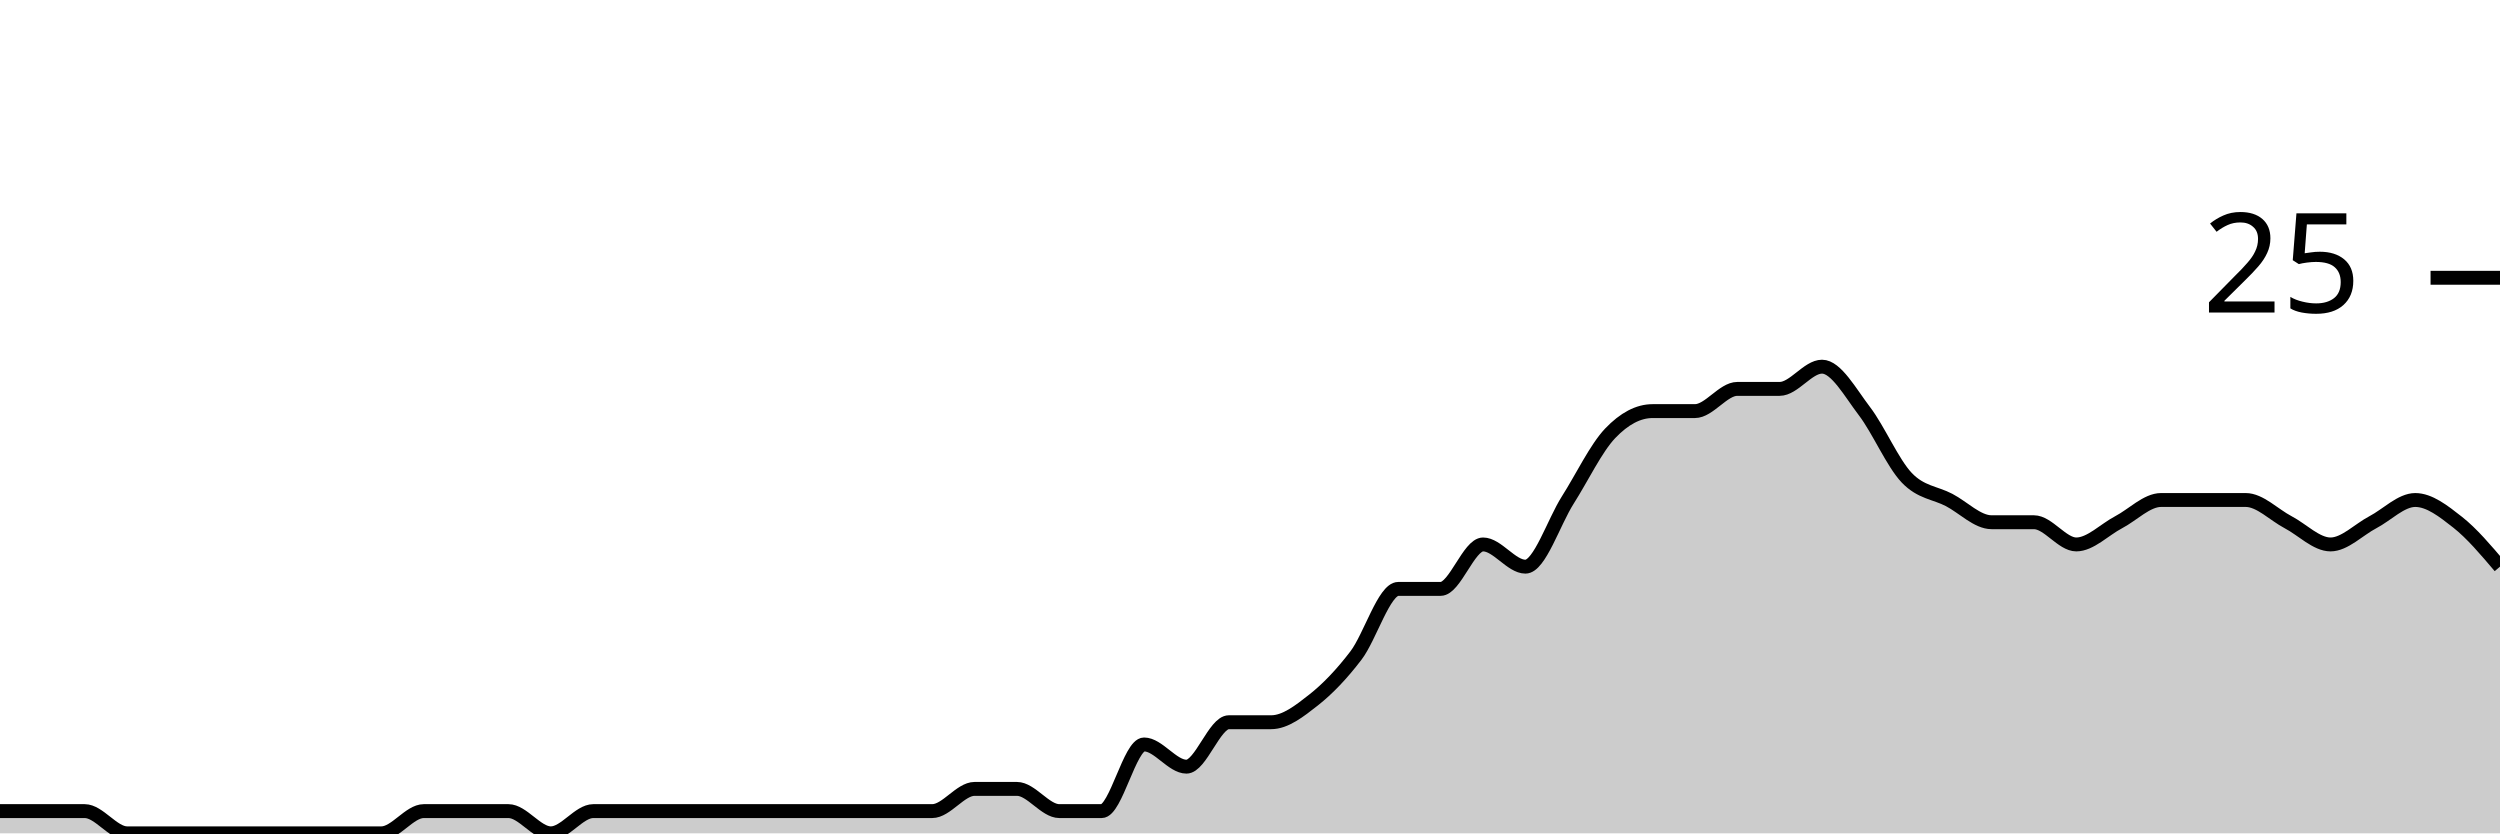
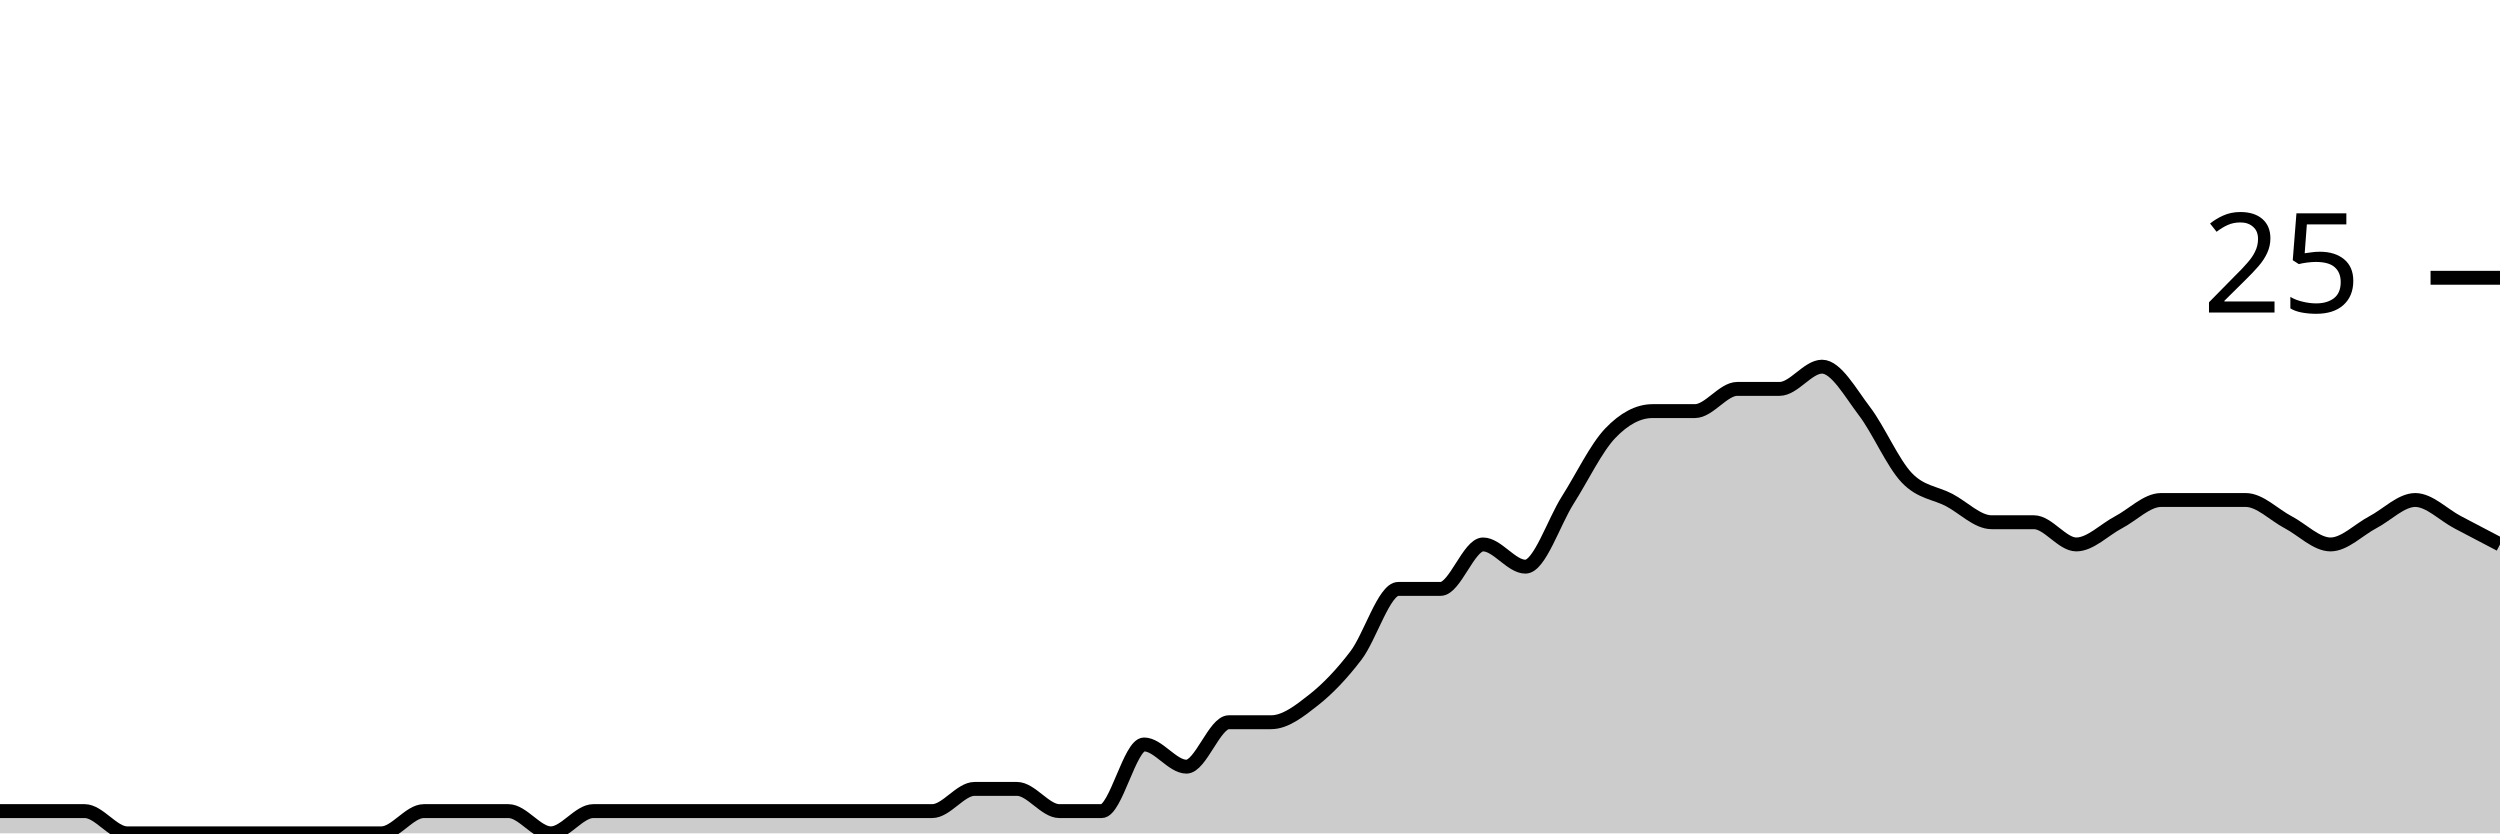
<svg xmlns="http://www.w3.org/2000/svg" viewBox="0 0 180 60">
  <g transform="translate(0,20)">
-     <path class="area" fill="rgba(0, 0, 0, 0.2)" d="M0,38.4C1.017,38.4,2.034,38.4,3.051,38.4C4.068,38.4,5.085,38.4,6.102,38.4C7.119,38.4,8.136,40,9.153,40C10.169,40,11.186,40,12.203,40C13.22,40,14.237,40,15.254,40C16.271,40,17.288,40,18.305,40C19.322,40,20.339,40,21.356,40C22.373,40,23.39,40,24.407,40C25.424,40,26.441,40,27.458,40C28.475,40,29.492,38.4,30.508,38.4C31.525,38.4,32.542,38.4,33.559,38.4C34.576,38.4,35.593,38.4,36.61,38.4C37.627,38.4,38.644,40,39.661,40C40.678,40,41.695,38.4,42.712,38.4C43.729,38.4,44.746,38.4,45.763,38.4C46.78,38.4,47.797,38.4,48.814,38.4C49.831,38.4,50.847,38.4,51.864,38.4C52.881,38.4,53.898,38.4,54.915,38.4C55.932,38.4,56.949,38.4,57.966,38.4C58.983,38.4,60,38.4,61.017,38.4C62.034,38.4,63.051,38.4,64.068,38.4C65.085,38.4,66.102,38.4,67.119,38.4C68.136,38.4,69.153,36.8,70.169,36.8C71.186,36.8,72.203,36.8,73.22,36.8C74.237,36.8,75.254,38.4,76.271,38.4C77.288,38.4,78.305,38.4,79.322,38.4C80.339,38.4,81.356,33.6,82.373,33.6C83.39,33.6,84.407,35.2,85.424,35.2C86.441,35.2,87.458,32,88.475,32C89.492,32,90.508,32,91.525,32C92.542,32,93.559,31.2,94.576,30.4C95.593,29.6,96.61,28.533,97.627,27.2C98.644,25.867,99.661,22.4,100.678,22.4C101.695,22.4,102.712,22.4,103.729,22.4C104.746,22.4,105.763,19.2,106.78,19.2C107.797,19.2,108.814,20.8,109.831,20.8C110.847,20.8,111.864,17.6,112.881,16C113.898,14.4,114.915,12.267,115.932,11.2C116.949,10.133,117.966,9.6,118.983,9.6C120,9.6,121.017,9.6,122.034,9.6C123.051,9.6,124.068,8,125.085,8C126.102,8,127.119,8,128.136,8C129.153,8,130.169,6.4,131.186,6.4C132.203,6.4,133.22,8.267,134.237,9.6C135.254,10.933,136.271,13.333,137.288,14.4C138.305,15.467,139.322,15.467,140.339,16C141.356,16.533,142.373,17.6,143.39,17.6C144.407,17.6,145.424,17.6,146.441,17.6C147.458,17.6,148.475,19.2,149.492,19.2C150.508,19.2,151.525,18.133,152.542,17.6C153.559,17.067,154.576,16,155.593,16C156.61,16,157.627,16,158.644,16C159.661,16,160.678,16,161.695,16C162.712,16,163.729,17.067,164.746,17.6C165.763,18.133,166.78,19.2,167.797,19.2C168.814,19.2,169.831,18.133,170.847,17.6C171.864,17.067,172.881,16,173.898,16C174.915,16,175.932,16.8,176.949,17.6C177.966,18.4,178.983,19.6,180,20.8L180,40C178.983,40,177.966,40,176.949,40C175.932,40,174.915,40,173.898,40C172.881,40,171.864,40,170.847,40C169.831,40,168.814,40,167.797,40C166.78,40,165.763,40,164.746,40C163.729,40,162.712,40,161.695,40C160.678,40,159.661,40,158.644,40C157.627,40,156.61,40,155.593,40C154.576,40,153.559,40,152.542,40C151.525,40,150.508,40,149.492,40C148.475,40,147.458,40,146.441,40C145.424,40,144.407,40,143.39,40C142.373,40,141.356,40,140.339,40C139.322,40,138.305,40,137.288,40C136.271,40,135.254,40,134.237,40C133.22,40,132.203,40,131.186,40C130.169,40,129.153,40,128.136,40C127.119,40,126.102,40,125.085,40C124.068,40,123.051,40,122.034,40C121.017,40,120,40,118.983,40C117.966,40,116.949,40,115.932,40C114.915,40,113.898,40,112.881,40C111.864,40,110.847,40,109.831,40C108.814,40,107.797,40,106.78,40C105.763,40,104.746,40,103.729,40C102.712,40,101.695,40,100.678,40C99.661,40,98.644,40,97.627,40C96.61,40,95.593,40,94.576,40C93.559,40,92.542,40,91.525,40C90.508,40,89.492,40,88.475,40C87.458,40,86.441,40,85.424,40C84.407,40,83.39,40,82.373,40C81.356,40,80.339,40,79.322,40C78.305,40,77.288,40,76.271,40C75.254,40,74.237,40,73.22,40C72.203,40,71.186,40,70.169,40C69.153,40,68.136,40,67.119,40C66.102,40,65.085,40,64.068,40C63.051,40,62.034,40,61.017,40C60,40,58.983,40,57.966,40C56.949,40,55.932,40,54.915,40C53.898,40,52.881,40,51.864,40C50.847,40,49.831,40,48.814,40C47.797,40,46.78,40,45.763,40C44.746,40,43.729,40,42.712,40C41.695,40,40.678,40,39.661,40C38.644,40,37.627,40,36.61,40C35.593,40,34.576,40,33.559,40C32.542,40,31.525,40,30.508,40C29.492,40,28.475,40,27.458,40C26.441,40,25.424,40,24.407,40C23.39,40,22.373,40,21.356,40C20.339,40,19.322,40,18.305,40C17.288,40,16.271,40,15.254,40C14.237,40,13.22,40,12.203,40C11.186,40,10.169,40,9.153,40C8.136,40,7.119,40,6.102,40C5.085,40,4.068,40,3.051,40C2.034,40,1.017,40,0,40Z" />
-     <path class="line" stroke="black" fill="none" d="M0,38.4C1.017,38.4,2.034,38.4,3.051,38.4C4.068,38.4,5.085,38.4,6.102,38.4C7.119,38.4,8.136,40,9.153,40C10.169,40,11.186,40,12.203,40C13.22,40,14.237,40,15.254,40C16.271,40,17.288,40,18.305,40C19.322,40,20.339,40,21.356,40C22.373,40,23.39,40,24.407,40C25.424,40,26.441,40,27.458,40C28.475,40,29.492,38.4,30.508,38.4C31.525,38.4,32.542,38.4,33.559,38.4C34.576,38.4,35.593,38.4,36.61,38.4C37.627,38.4,38.644,40,39.661,40C40.678,40,41.695,38.4,42.712,38.4C43.729,38.4,44.746,38.4,45.763,38.4C46.78,38.4,47.797,38.4,48.814,38.4C49.831,38.4,50.847,38.4,51.864,38.4C52.881,38.4,53.898,38.4,54.915,38.4C55.932,38.4,56.949,38.4,57.966,38.4C58.983,38.4,60,38.4,61.017,38.4C62.034,38.4,63.051,38.4,64.068,38.4C65.085,38.4,66.102,38.4,67.119,38.4C68.136,38.4,69.153,36.8,70.169,36.8C71.186,36.8,72.203,36.8,73.22,36.8C74.237,36.8,75.254,38.4,76.271,38.4C77.288,38.4,78.305,38.4,79.322,38.4C80.339,38.4,81.356,33.6,82.373,33.6C83.39,33.6,84.407,35.2,85.424,35.2C86.441,35.2,87.458,32,88.475,32C89.492,32,90.508,32,91.525,32C92.542,32,93.559,31.2,94.576,30.4C95.593,29.6,96.61,28.533,97.627,27.2C98.644,25.867,99.661,22.4,100.678,22.4C101.695,22.4,102.712,22.4,103.729,22.4C104.746,22.4,105.763,19.2,106.78,19.2C107.797,19.2,108.814,20.8,109.831,20.8C110.847,20.8,111.864,17.6,112.881,16C113.898,14.4,114.915,12.267,115.932,11.2C116.949,10.133,117.966,9.6,118.983,9.6C120,9.6,121.017,9.6,122.034,9.6C123.051,9.6,124.068,8,125.085,8C126.102,8,127.119,8,128.136,8C129.153,8,130.169,6.4,131.186,6.4C132.203,6.4,133.22,8.267,134.237,9.6C135.254,10.933,136.271,13.333,137.288,14.4C138.305,15.467,139.322,15.467,140.339,16C141.356,16.533,142.373,17.6,143.39,17.6C144.407,17.6,145.424,17.6,146.441,17.6C147.458,17.6,148.475,19.2,149.492,19.2C150.508,19.2,151.525,18.133,152.542,17.6C153.559,17.067,154.576,16,155.593,16C156.61,16,157.627,16,158.644,16C159.661,16,160.678,16,161.695,16C162.712,16,163.729,17.067,164.746,17.6C165.763,18.133,166.78,19.2,167.797,19.2C168.814,19.2,169.831,18.133,170.847,17.6C171.864,17.067,172.881,16,173.898,16C174.915,16,175.932,16.8,176.949,17.6C177.966,18.4,178.983,19.6,180,20.8" />
+     <path class="area" fill="rgba(0, 0, 0, 0.2)" d="M0,38.4C1.017,38.4,2.034,38.4,3.051,38.4C4.068,38.4,5.085,38.4,6.102,38.4C7.119,38.4,8.136,40,9.153,40C10.169,40,11.186,40,12.203,40C13.22,40,14.237,40,15.254,40C16.271,40,17.288,40,18.305,40C19.322,40,20.339,40,21.356,40C22.373,40,23.39,40,24.407,40C25.424,40,26.441,40,27.458,40C28.475,40,29.492,38.4,30.508,38.4C31.525,38.4,32.542,38.4,33.559,38.4C34.576,38.4,35.593,38.4,36.61,38.4C37.627,38.4,38.644,40,39.661,40C40.678,40,41.695,38.4,42.712,38.4C43.729,38.4,44.746,38.4,45.763,38.4C46.78,38.4,47.797,38.4,48.814,38.4C49.831,38.4,50.847,38.4,51.864,38.4C52.881,38.4,53.898,38.4,54.915,38.4C55.932,38.4,56.949,38.4,57.966,38.4C58.983,38.4,60,38.4,61.017,38.4C62.034,38.4,63.051,38.4,64.068,38.4C65.085,38.4,66.102,38.4,67.119,38.4C68.136,38.4,69.153,36.8,70.169,36.8C71.186,36.8,72.203,36.8,73.22,36.8C74.237,36.8,75.254,38.4,76.271,38.4C77.288,38.4,78.305,38.4,79.322,38.4C80.339,38.4,81.356,33.6,82.373,33.6C83.39,33.6,84.407,35.2,85.424,35.2C86.441,35.2,87.458,32,88.475,32C89.492,32,90.508,32,91.525,32C92.542,32,93.559,31.2,94.576,30.4C95.593,29.6,96.61,28.533,97.627,27.2C98.644,25.867,99.661,22.4,100.678,22.4C101.695,22.4,102.712,22.4,103.729,22.4C104.746,22.4,105.763,19.2,106.78,19.2C107.797,19.2,108.814,20.8,109.831,20.8C110.847,20.8,111.864,17.6,112.881,16C113.898,14.4,114.915,12.267,115.932,11.2C116.949,10.133,117.966,9.6,118.983,9.6C120,9.6,121.017,9.6,122.034,9.6C123.051,9.6,124.068,8,125.085,8C126.102,8,127.119,8,128.136,8C129.153,8,130.169,6.4,131.186,6.4C132.203,6.4,133.22,8.267,134.237,9.6C135.254,10.933,136.271,13.333,137.288,14.4C138.305,15.467,139.322,15.467,140.339,16C141.356,16.533,142.373,17.6,143.39,17.6C144.407,17.6,145.424,17.6,146.441,17.6C147.458,17.6,148.475,19.2,149.492,19.2C150.508,19.2,151.525,18.133,152.542,17.6C153.559,17.067,154.576,16,155.593,16C156.61,16,157.627,16,158.644,16C159.661,16,160.678,16,161.695,16C162.712,16,163.729,17.067,164.746,17.6C165.763,18.133,166.78,19.2,167.797,19.2C168.814,19.2,169.831,18.133,170.847,17.6C171.864,17.067,172.881,16,173.898,16C174.915,16,175.932,17.067,176.949,17.6C177.966,18.133,178.983,18.667,180,19.2L180,40C178.983,40,177.966,40,176.949,40C175.932,40,174.915,40,173.898,40C172.881,40,171.864,40,170.847,40C169.831,40,168.814,40,167.797,40C166.78,40,165.763,40,164.746,40C163.729,40,162.712,40,161.695,40C160.678,40,159.661,40,158.644,40C157.627,40,156.61,40,155.593,40C154.576,40,153.559,40,152.542,40C151.525,40,150.508,40,149.492,40C148.475,40,147.458,40,146.441,40C145.424,40,144.407,40,143.39,40C142.373,40,141.356,40,140.339,40C139.322,40,138.305,40,137.288,40C136.271,40,135.254,40,134.237,40C133.22,40,132.203,40,131.186,40C130.169,40,129.153,40,128.136,40C127.119,40,126.102,40,125.085,40C124.068,40,123.051,40,122.034,40C121.017,40,120,40,118.983,40C117.966,40,116.949,40,115.932,40C114.915,40,113.898,40,112.881,40C111.864,40,110.847,40,109.831,40C108.814,40,107.797,40,106.78,40C105.763,40,104.746,40,103.729,40C102.712,40,101.695,40,100.678,40C99.661,40,98.644,40,97.627,40C96.61,40,95.593,40,94.576,40C93.559,40,92.542,40,91.525,40C90.508,40,89.492,40,88.475,40C87.458,40,86.441,40,85.424,40C84.407,40,83.39,40,82.373,40C81.356,40,80.339,40,79.322,40C78.305,40,77.288,40,76.271,40C75.254,40,74.237,40,73.22,40C72.203,40,71.186,40,70.169,40C69.153,40,68.136,40,67.119,40C66.102,40,65.085,40,64.068,40C63.051,40,62.034,40,61.017,40C60,40,58.983,40,57.966,40C56.949,40,55.932,40,54.915,40C53.898,40,52.881,40,51.864,40C50.847,40,49.831,40,48.814,40C47.797,40,46.78,40,45.763,40C44.746,40,43.729,40,42.712,40C41.695,40,40.678,40,39.661,40C38.644,40,37.627,40,36.61,40C35.593,40,34.576,40,33.559,40C32.542,40,31.525,40,30.508,40C29.492,40,28.475,40,27.458,40C26.441,40,25.424,40,24.407,40C23.39,40,22.373,40,21.356,40C20.339,40,19.322,40,18.305,40C17.288,40,16.271,40,15.254,40C14.237,40,13.22,40,12.203,40C11.186,40,10.169,40,9.153,40C8.136,40,7.119,40,6.102,40C5.085,40,4.068,40,3.051,40C2.034,40,1.017,40,0,40Z" />
+     <path class="line" stroke="black" fill="none" d="M0,38.4C1.017,38.4,2.034,38.4,3.051,38.4C4.068,38.4,5.085,38.4,6.102,38.4C7.119,38.4,8.136,40,9.153,40C10.169,40,11.186,40,12.203,40C13.22,40,14.237,40,15.254,40C16.271,40,17.288,40,18.305,40C19.322,40,20.339,40,21.356,40C22.373,40,23.39,40,24.407,40C25.424,40,26.441,40,27.458,40C28.475,40,29.492,38.4,30.508,38.4C31.525,38.4,32.542,38.4,33.559,38.4C34.576,38.4,35.593,38.4,36.61,38.4C37.627,38.4,38.644,40,39.661,40C40.678,40,41.695,38.4,42.712,38.4C43.729,38.4,44.746,38.4,45.763,38.4C46.78,38.4,47.797,38.4,48.814,38.4C49.831,38.4,50.847,38.4,51.864,38.4C52.881,38.4,53.898,38.4,54.915,38.4C55.932,38.4,56.949,38.4,57.966,38.4C58.983,38.4,60,38.4,61.017,38.4C62.034,38.4,63.051,38.4,64.068,38.4C65.085,38.4,66.102,38.4,67.119,38.4C68.136,38.4,69.153,36.8,70.169,36.8C71.186,36.8,72.203,36.8,73.22,36.8C74.237,36.8,75.254,38.4,76.271,38.4C77.288,38.4,78.305,38.4,79.322,38.4C80.339,38.4,81.356,33.6,82.373,33.6C83.39,33.6,84.407,35.2,85.424,35.2C86.441,35.2,87.458,32,88.475,32C89.492,32,90.508,32,91.525,32C92.542,32,93.559,31.2,94.576,30.4C95.593,29.6,96.61,28.533,97.627,27.2C98.644,25.867,99.661,22.4,100.678,22.4C101.695,22.4,102.712,22.4,103.729,22.4C104.746,22.4,105.763,19.2,106.78,19.2C107.797,19.2,108.814,20.8,109.831,20.8C110.847,20.8,111.864,17.6,112.881,16C113.898,14.4,114.915,12.267,115.932,11.2C116.949,10.133,117.966,9.6,118.983,9.6C120,9.6,121.017,9.6,122.034,9.6C123.051,9.6,124.068,8,125.085,8C126.102,8,127.119,8,128.136,8C129.153,8,130.169,6.4,131.186,6.4C132.203,6.4,133.22,8.267,134.237,9.6C135.254,10.933,136.271,13.333,137.288,14.4C138.305,15.467,139.322,15.467,140.339,16C141.356,16.533,142.373,17.6,143.39,17.6C144.407,17.6,145.424,17.6,146.441,17.6C147.458,17.6,148.475,19.2,149.492,19.2C150.508,19.2,151.525,18.133,152.542,17.6C153.559,17.067,154.576,16,155.593,16C156.61,16,157.627,16,158.644,16C159.661,16,160.678,16,161.695,16C162.712,16,163.729,17.067,164.746,17.6C165.763,18.133,166.78,19.2,167.797,19.2C168.814,19.2,169.831,18.133,170.847,17.6C171.864,17.067,172.881,16,173.898,16C174.915,16,175.932,17.067,176.949,17.6C177.966,18.133,178.983,18.667,180,19.2" />
    <path class="axis-ceiling" stroke-width="1" stroke="black" fill="none" d="M175,0L180,0" />
    <text class="axis-ceiling-label" font-family="sans-serif" text-anchor="end" font-size="10px" x="170" y="2.5">25</text>
  </g>
</svg>
